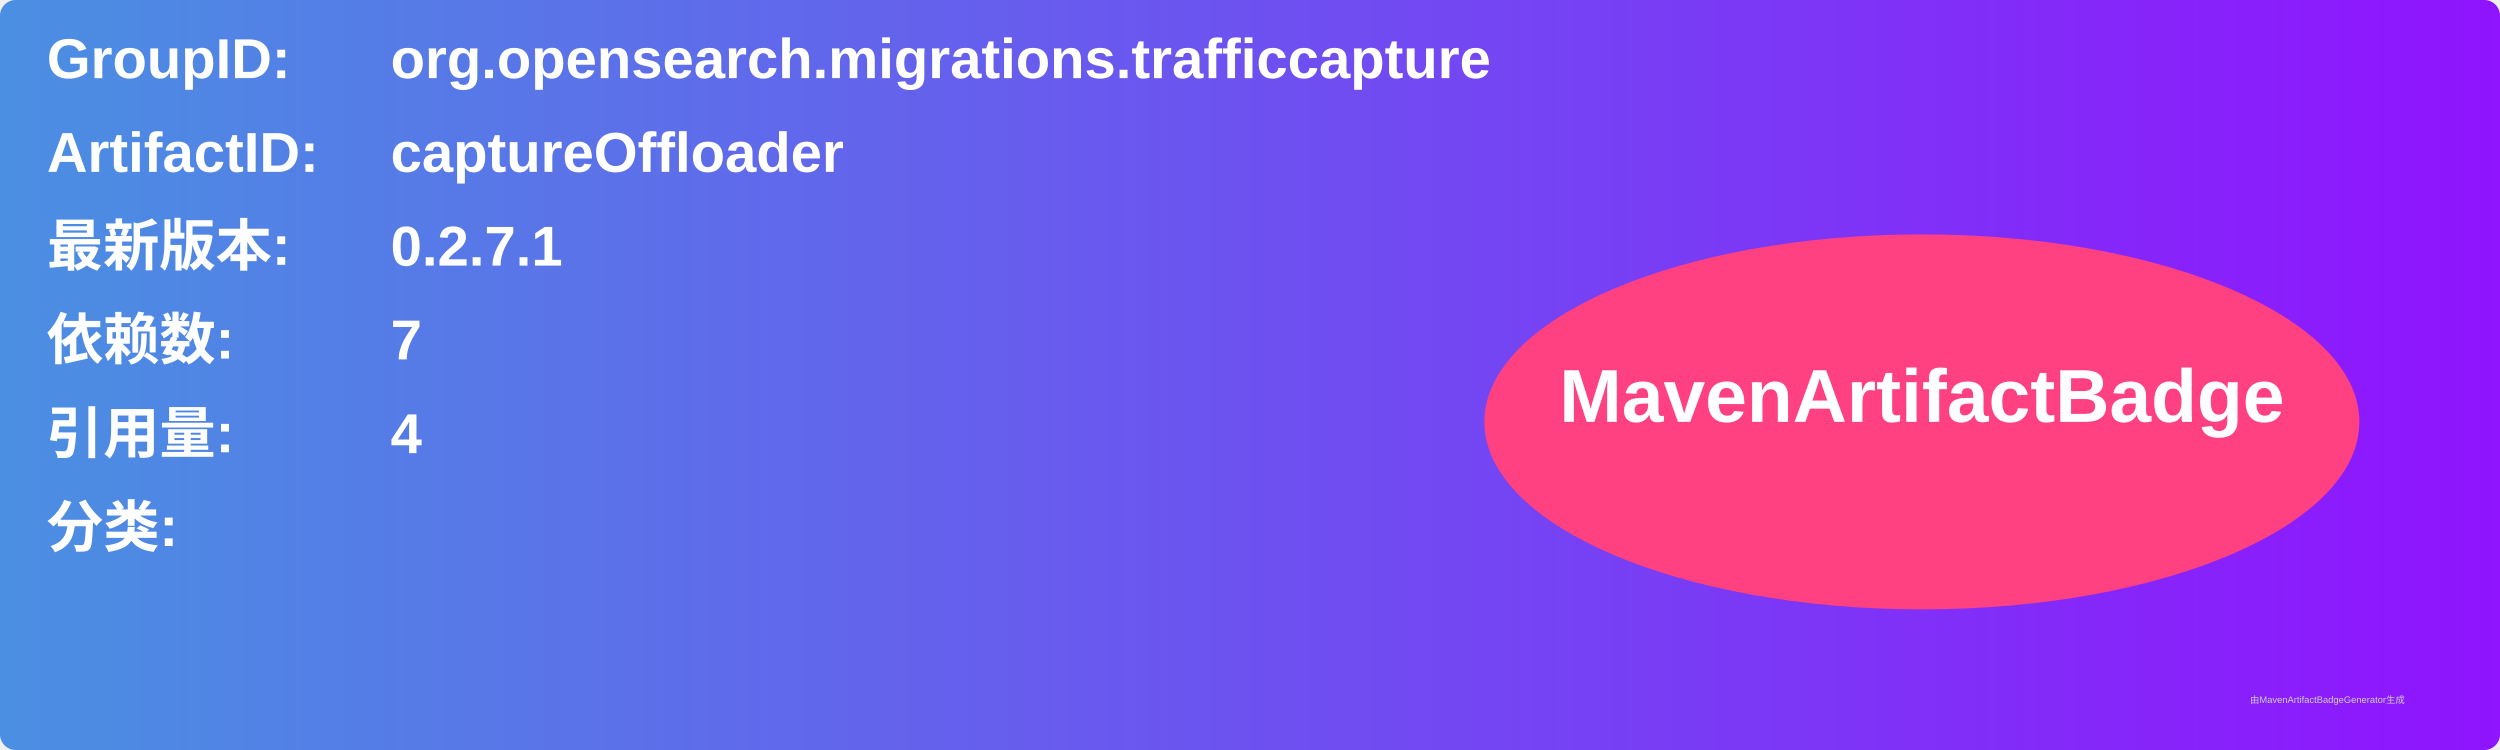
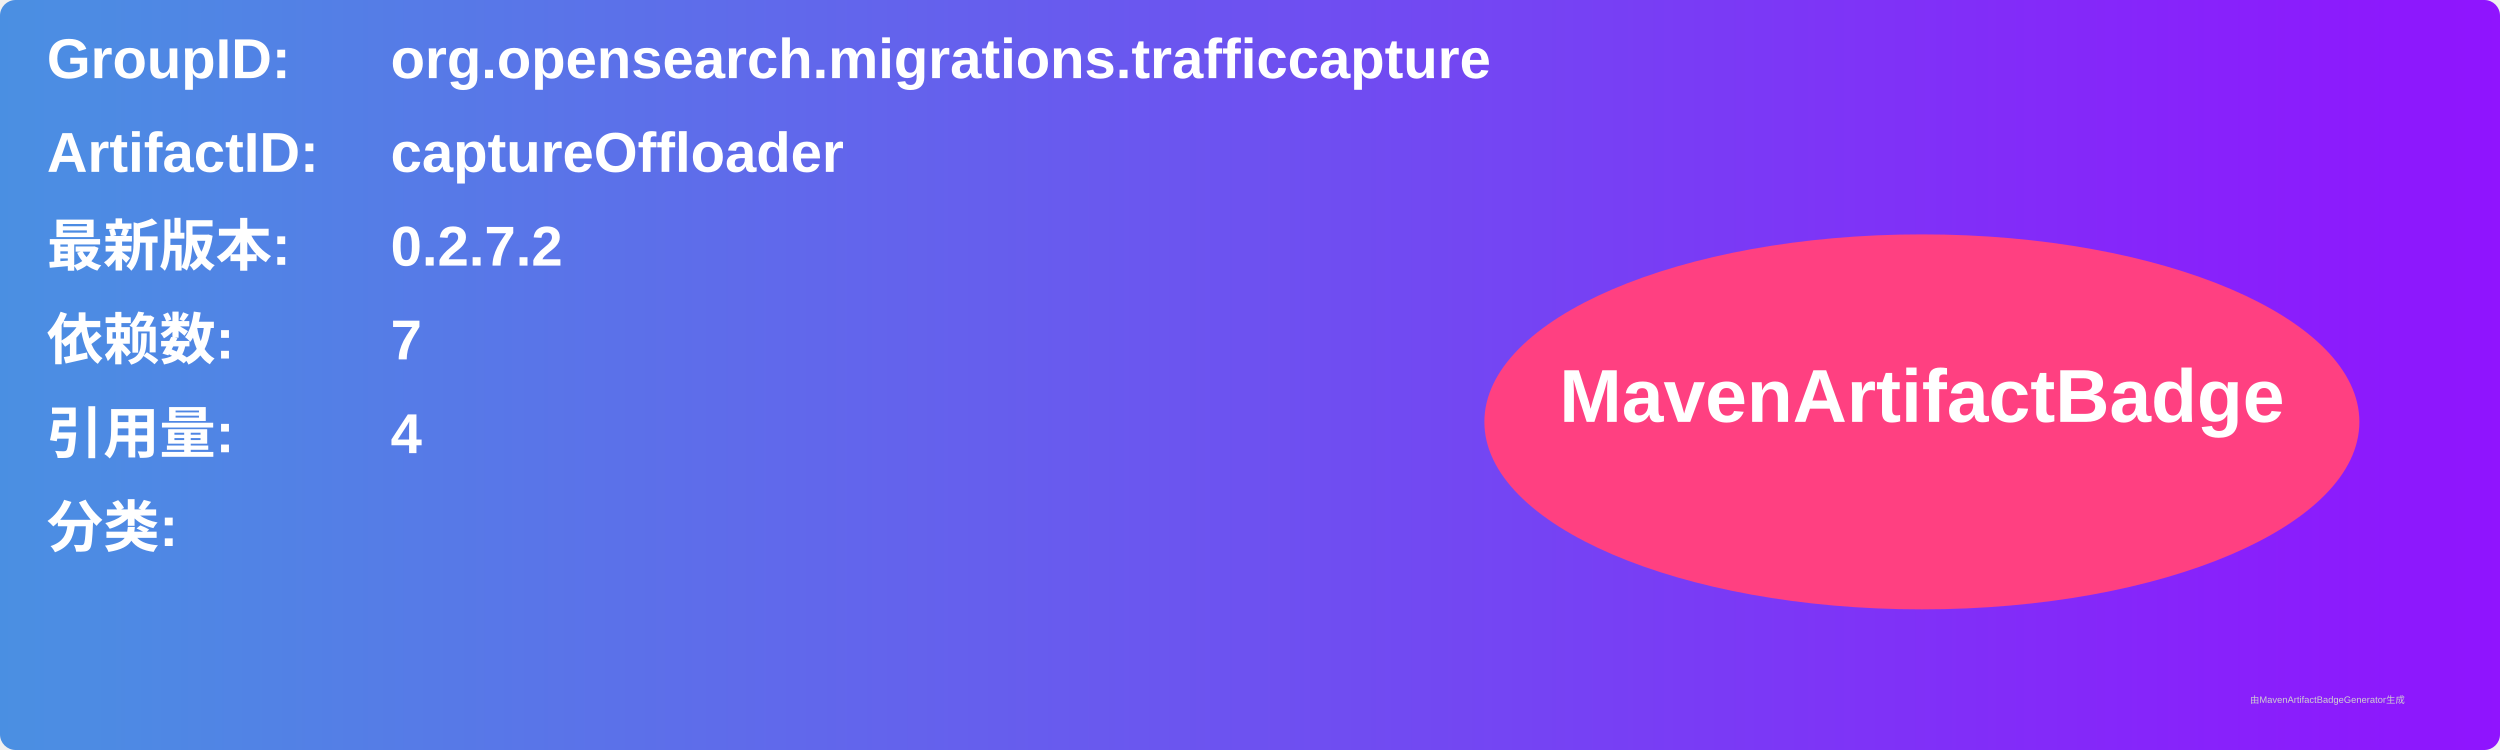
<svg xmlns="http://www.w3.org/2000/svg" width="800" height="240" viewBox="0 0 800 240">
  <linearGradient id="grad" x1="0%" y1="0%" x2="100%" y2="0%">
    <stop offset="0%" stop-color="#4a90e2" />
    <stop offset="100%" stop-color="#9013fe" />
  </linearGradient>
  <rect width="100%" height="100%" rx="5" ry="5" fill="url(#grad)" />
  <g transform="translate(15, 15)">
    <text x="0" y="10" font-family="Arial" font-size="18" fill="white" font-weight="bold" width="260">GroupID:</text>
    <text x="110" y="10" font-family="Arial" font-size="18" fill="white" font-weight="bold" width="460">org.opensearch.migrations.trafficcapture</text>
    <text x="0" y="40" font-family="Arial" font-size="18" fill="white" font-weight="bold" width="260">ArtifactID:</text>
    <text x="110" y="40" font-family="Arial" font-size="18" fill="white" font-weight="bold" width="460">captureOffloader</text>
    <text x="0" y="70" font-family="Arial" font-size="18" fill="white" font-weight="bold">最新版本:</text>
    <text x="110" y="70" font-family="Arial" font-size="18" fill="white" font-weight="bold">
-       <tspan font-weight="bold">0.2.7.1</tspan>
+       <tspan font-weight="bold">0.2.7.2</tspan>
    </text>
    <text x="0" y="100" font-family="Arial" font-size="18" fill="white" font-weight="bold">依赖数: </text>
    <text x="110" y="100" font-family="Arial" font-size="18" fill="white">
      <tspan font-weight="bold">7</tspan>
    </text>
    <text x="0" y="130" font-family="Arial" font-size="18" fill="white" font-weight="bold">引用量: </text>
    <text x="110" y="130" font-family="Arial" font-size="18" fill="white">
      <tspan font-weight="bold">4</tspan>
    </text>
    <text x="0" y="160" font-family="Arial" font-size="18" fill="white" font-weight="bold">分类:</text>
    <text x="10" y="190" font-family="Arial" font-size="10" fill="white">
      <tspan font-weight="bold" />
    </text>
    <ellipse cx="600" cy="120" rx="140" ry="60" fill="#ff4081" />
    <text x="600" y="120" text-anchor="middle" font-family="Arial" font-size="24" fill="white" font-weight="bold">MavenArtifactBadge</text>
  </g>
  <text x="720" y="225" font-family="Arial" font-size="3" fill="#d0d0d0">由MavenArtifactBadgeGenerator生成</text>
</svg>
